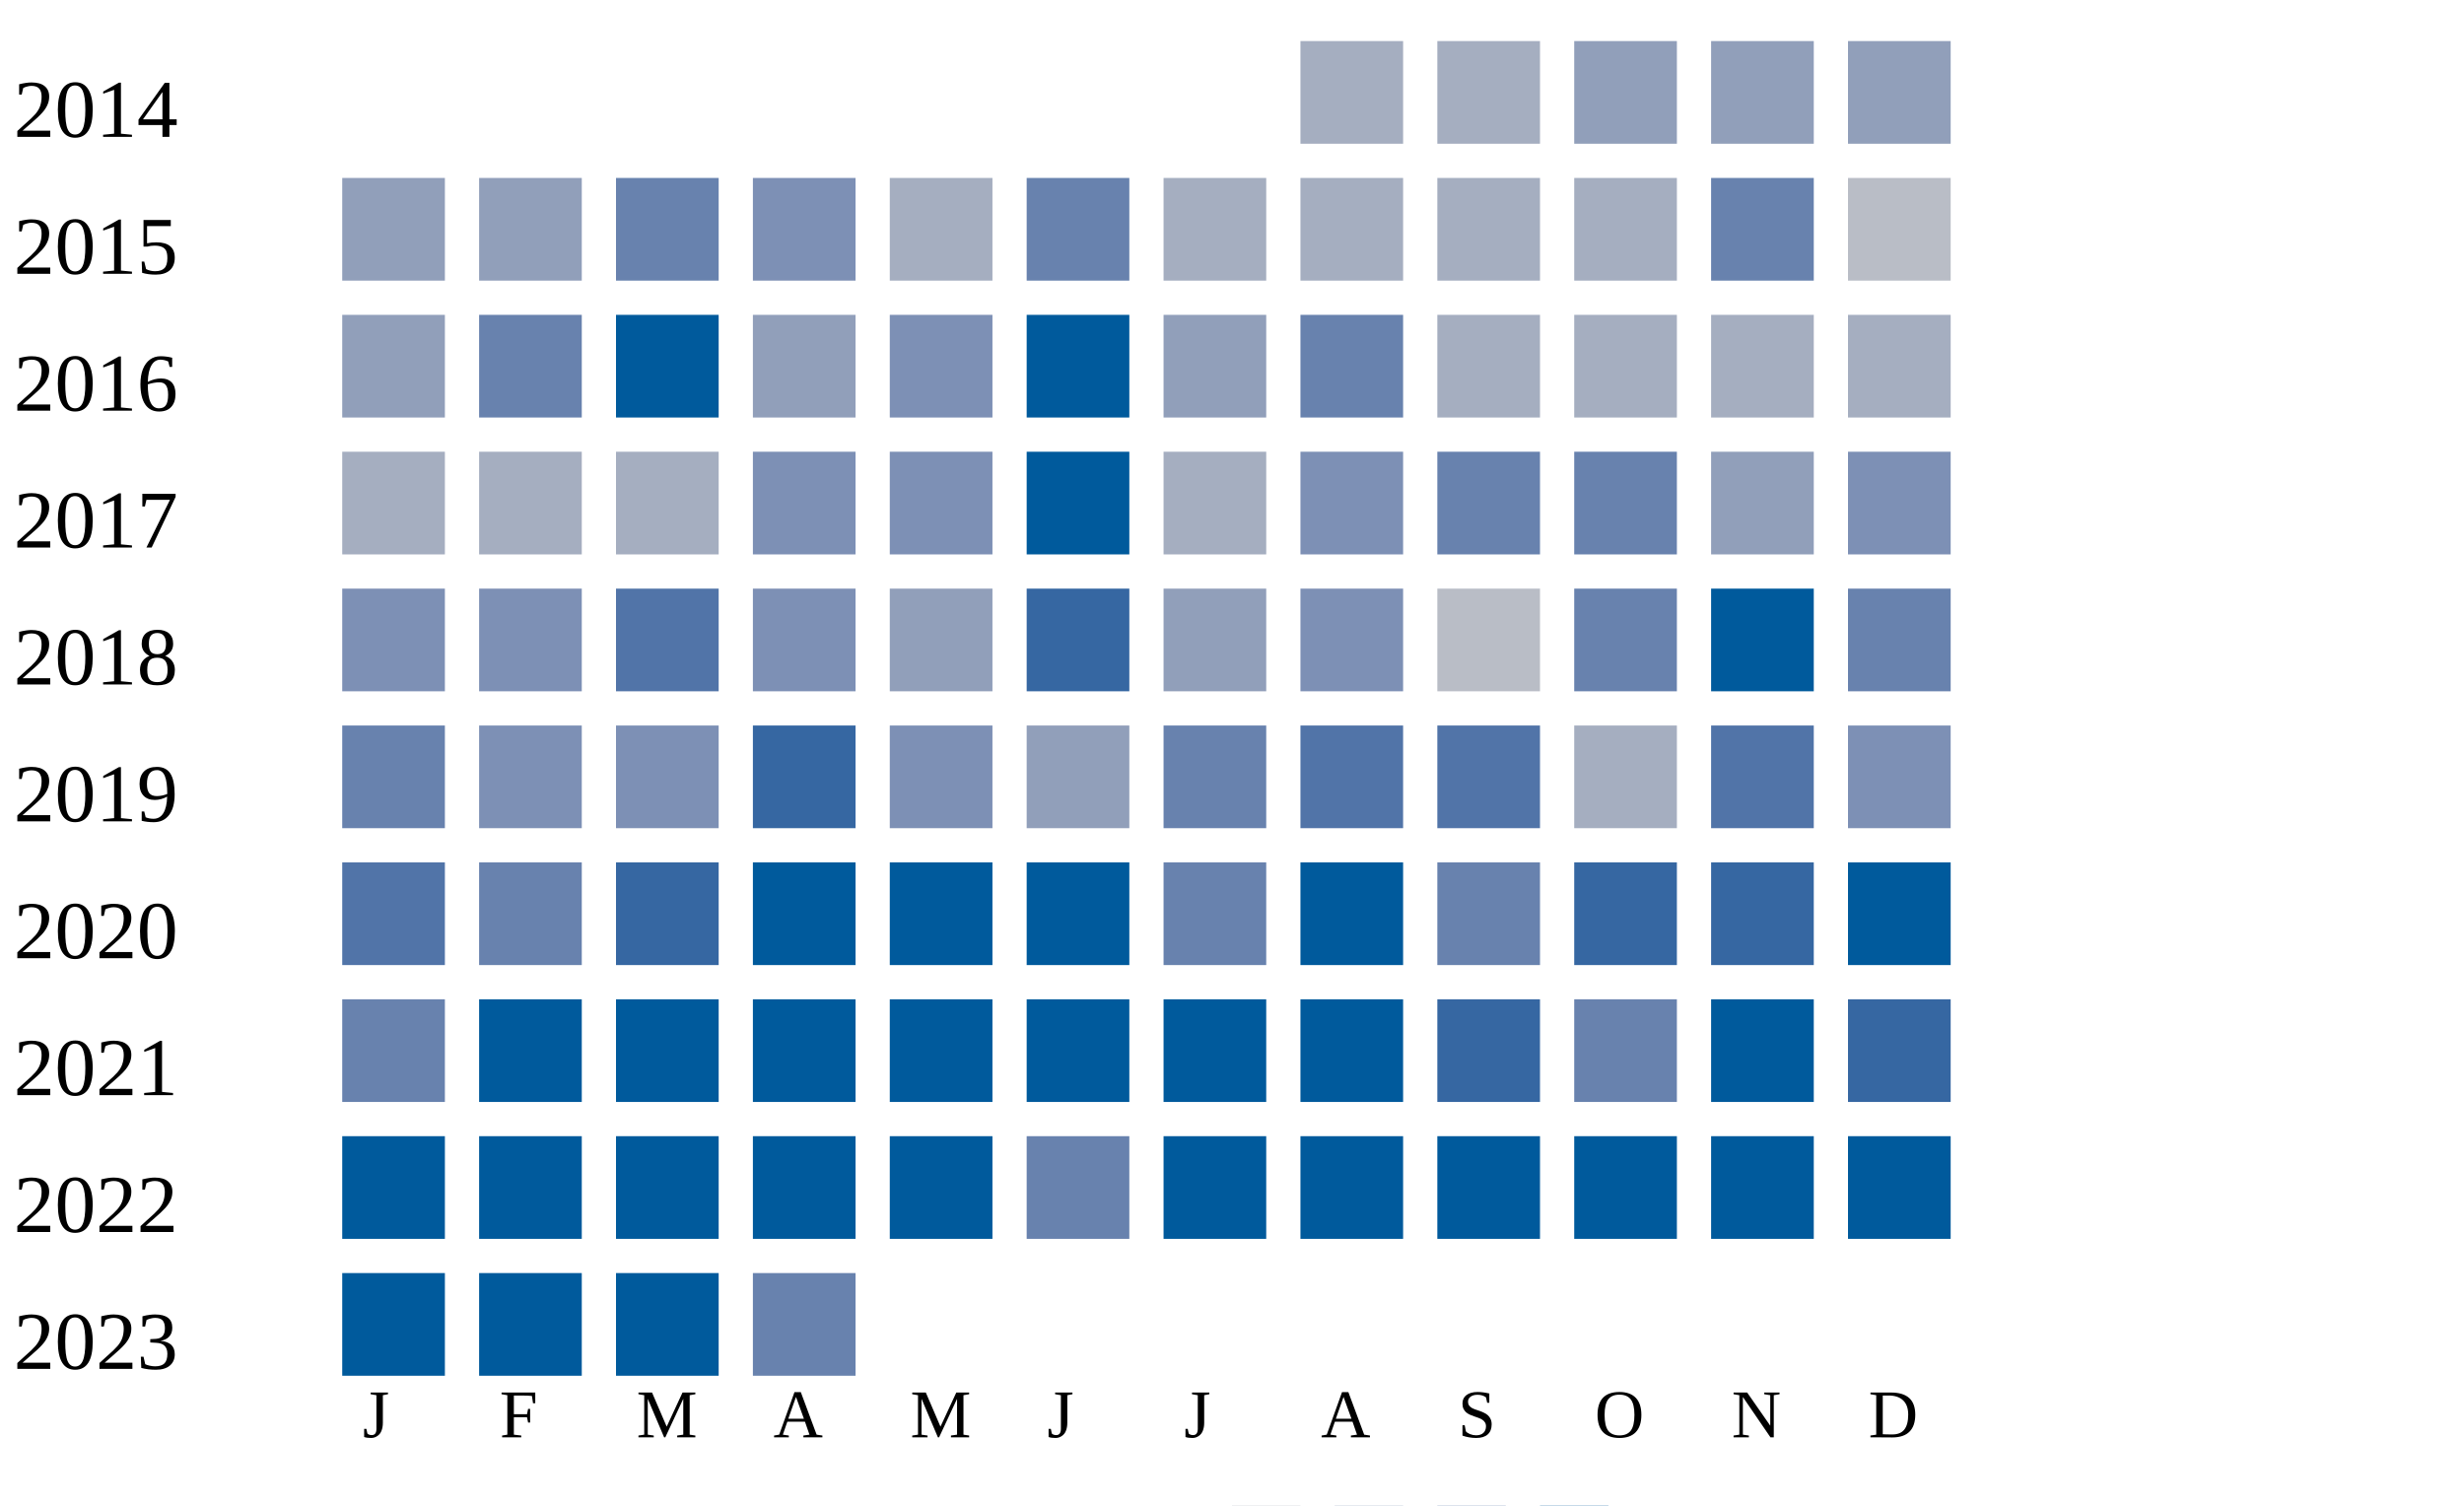
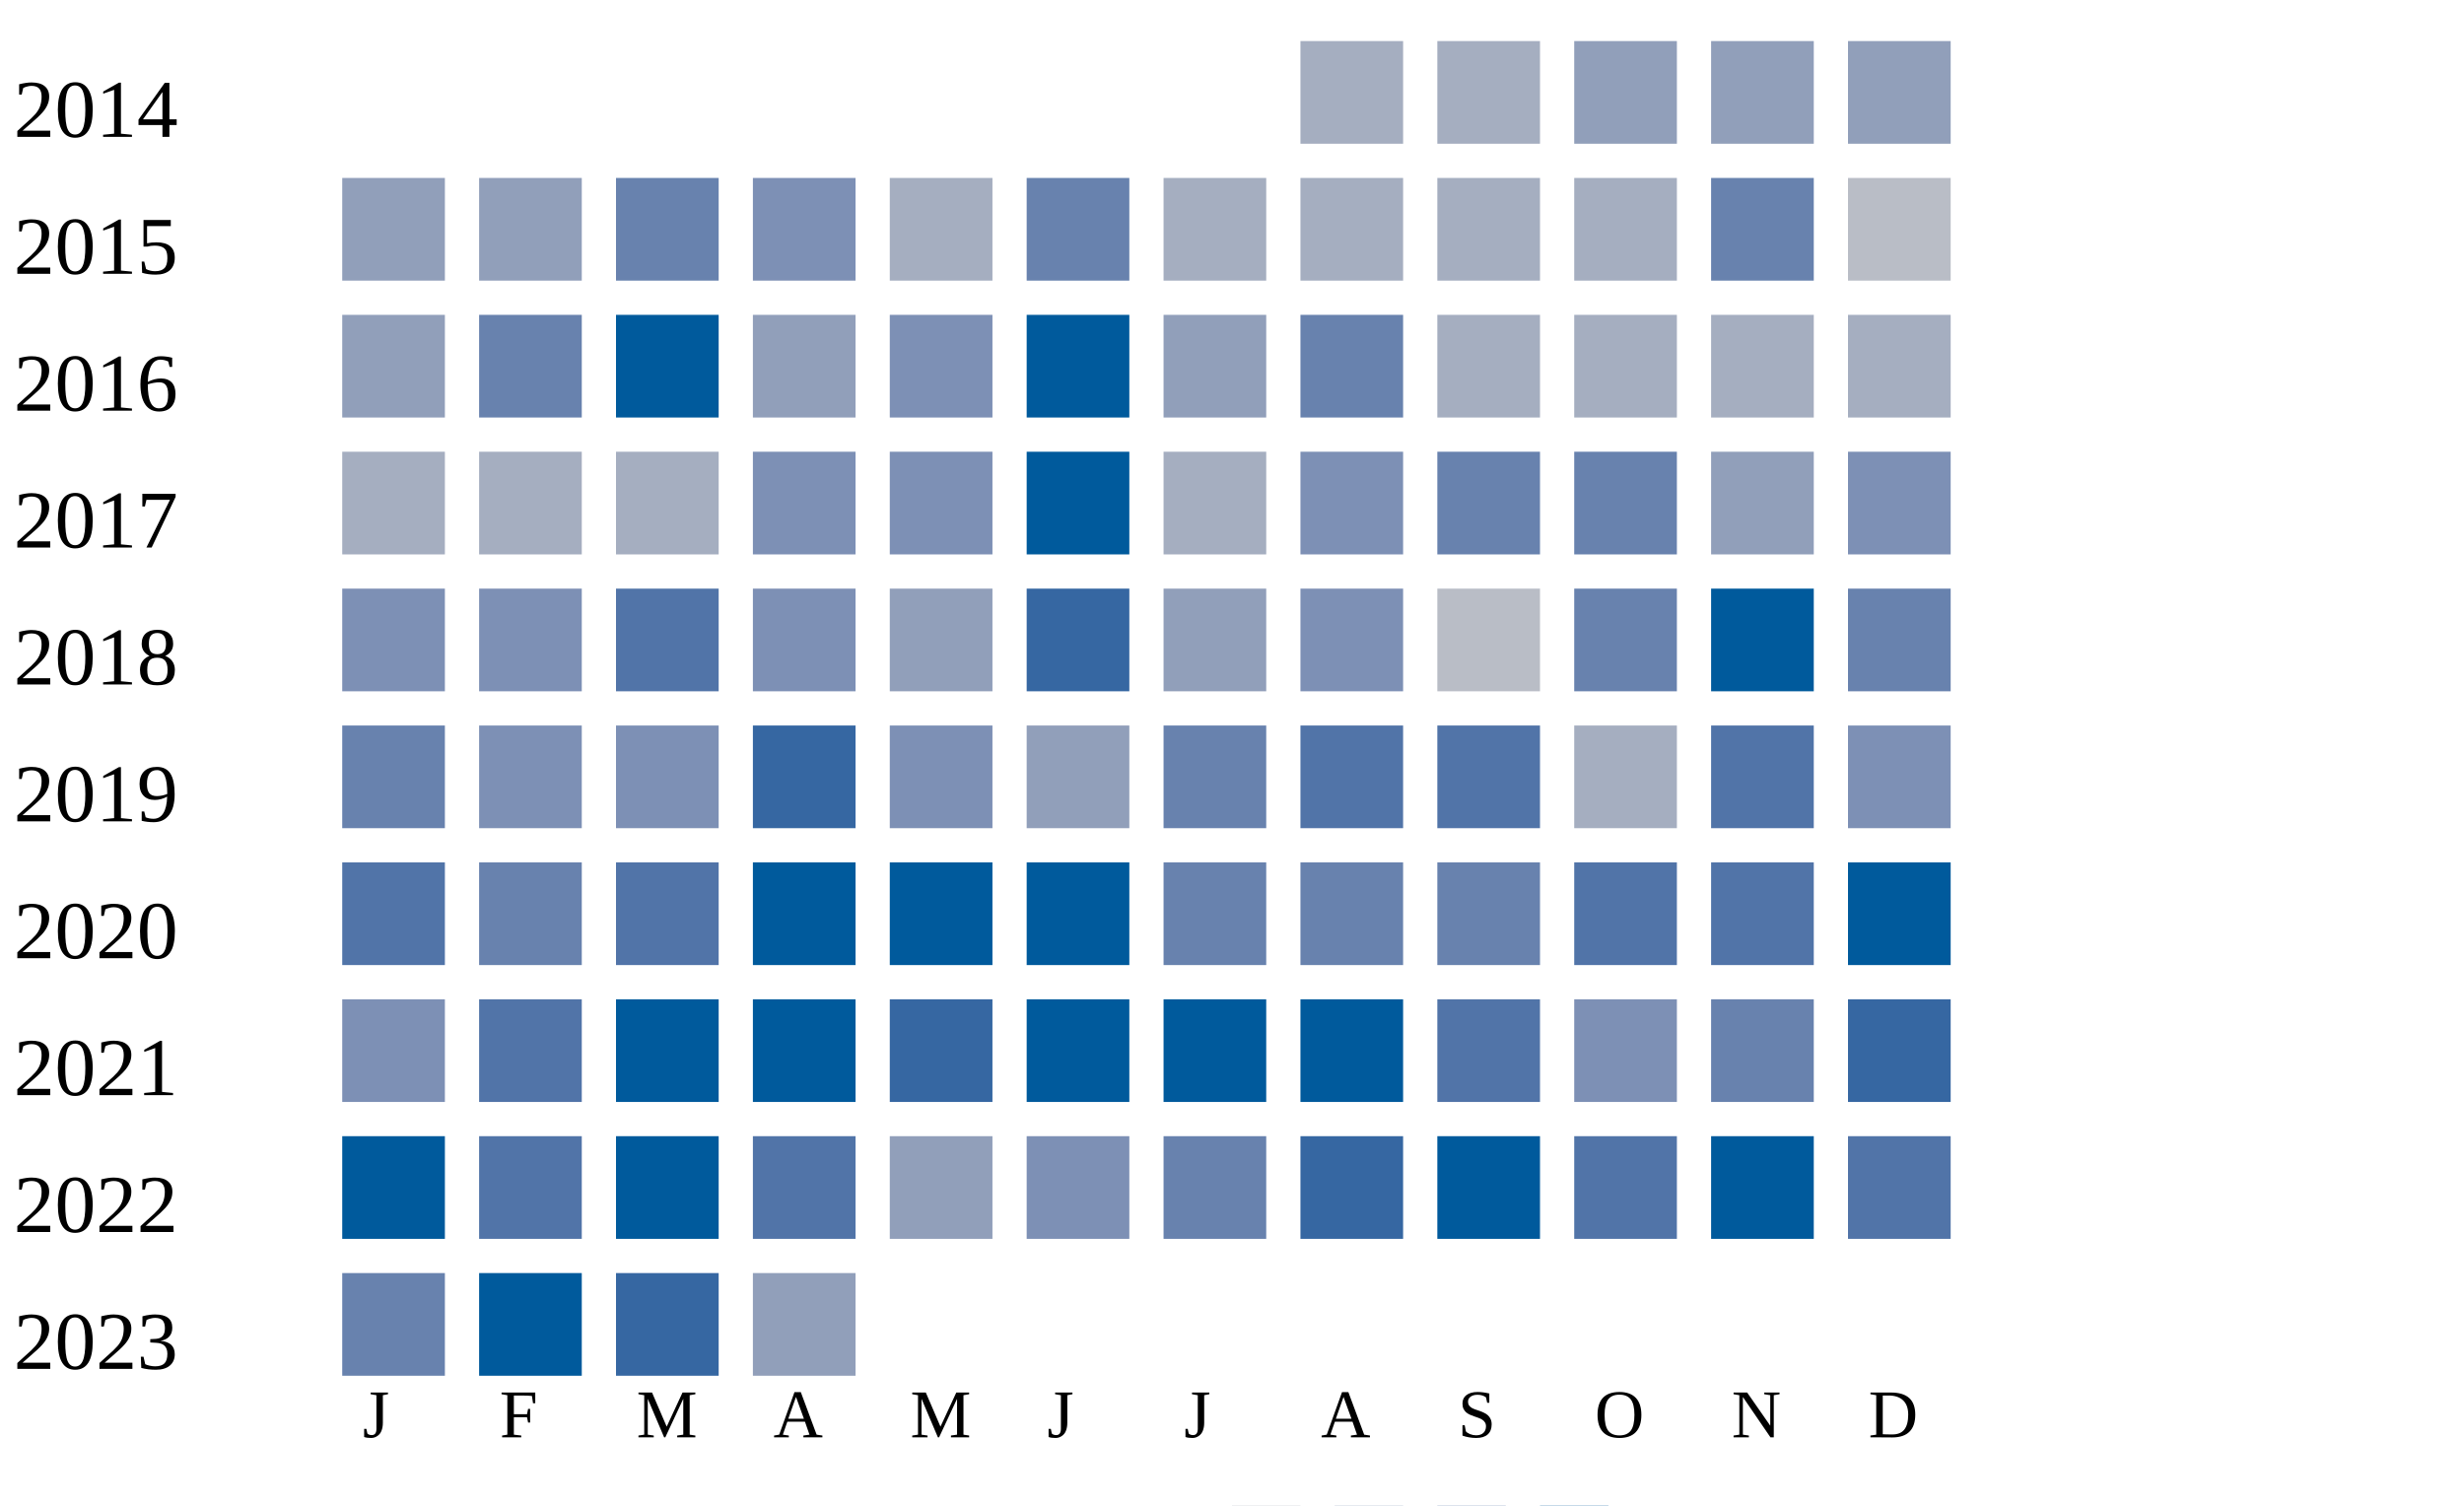
<svg xmlns="http://www.w3.org/2000/svg" width="360" height="220">
  <g transform="translate(0 0)">
    <text x="2" y="20">2014</text>
    <rect x="190" y="6" width="15" height="15" fill="#a5aec0" />
    <rect x="210" y="6" width="15" height="15" fill="#a5aec0" />
    <rect x="230" y="6" width="15" height="15" fill="#919fba" />
    <rect x="250" y="6" width="15" height="15" fill="#919fba" />
    <rect x="270" y="6" width="15" height="15" fill="#919fba" />
  </g>
  <g transform="translate(0 20)">
    <text x="2" y="20">2015</text>
    <rect x="50" y="6" width="15" height="15" fill="#919fba" />
    <rect x="70" y="6" width="15" height="15" fill="#919fba" />
    <rect x="90" y="6" width="15" height="15" fill="#6882ae" />
    <rect x="110" y="6" width="15" height="15" fill="#7d90b5" />
    <rect x="130" y="6" width="15" height="15" fill="#a5aec0" />
    <rect x="150" y="6" width="15" height="15" fill="#6882ae" />
    <rect x="170" y="6" width="15" height="15" fill="#a5aec0" />
    <rect x="190" y="6" width="15" height="15" fill="#a5aec0" />
    <rect x="210" y="6" width="15" height="15" fill="#a5aec0" />
    <rect x="230" y="6" width="15" height="15" fill="#a5aec0" />
    <rect x="250" y="6" width="15" height="15" fill="#6882ae" />
    <rect x="270" y="6" width="15" height="15" fill="#b9bdc6" />
  </g>
  <g transform="translate(0 40)">
    <text x="2" y="20">2016</text>
    <rect x="50" y="6" width="15" height="15" fill="#919fba" />
    <rect x="70" y="6" width="15" height="15" fill="#6882ae" />
    <rect x="90" y="6" width="15" height="15" fill="#005a9c" />
    <rect x="110" y="6" width="15" height="15" fill="#919fba" />
    <rect x="130" y="6" width="15" height="15" fill="#7d90b5" />
    <rect x="150" y="6" width="15" height="15" fill="#005a9c" />
    <rect x="170" y="6" width="15" height="15" fill="#919fba" />
    <rect x="190" y="6" width="15" height="15" fill="#6882ae" />
    <rect x="210" y="6" width="15" height="15" fill="#a5aec0" />
    <rect x="230" y="6" width="15" height="15" fill="#a5aec0" />
    <rect x="250" y="6" width="15" height="15" fill="#a5aec0" />
    <rect x="270" y="6" width="15" height="15" fill="#a5aec0" />
  </g>
  <g transform="translate(0 60)">
    <text x="2" y="20">2017</text>
    <rect x="50" y="6" width="15" height="15" fill="#a5aec0" />
    <rect x="70" y="6" width="15" height="15" fill="#a5aec0" />
    <rect x="90" y="6" width="15" height="15" fill="#a5aec0" />
    <rect x="110" y="6" width="15" height="15" fill="#7d90b5" />
    <rect x="130" y="6" width="15" height="15" fill="#7d90b5" />
    <rect x="150" y="6" width="15" height="15" fill="#005a9c" />
    <rect x="170" y="6" width="15" height="15" fill="#a5aec0" />
    <rect x="190" y="6" width="15" height="15" fill="#7d90b5" />
    <rect x="210" y="6" width="15" height="15" fill="#6882ae" />
    <rect x="230" y="6" width="15" height="15" fill="#6882ae" />
    <rect x="250" y="6" width="15" height="15" fill="#919fba" />
    <rect x="270" y="6" width="15" height="15" fill="#7d90b5" />
  </g>
  <g transform="translate(0 80)">
    <text x="2" y="20">2018</text>
    <rect x="50" y="6" width="15" height="15" fill="#7d90b5" />
    <rect x="70" y="6" width="15" height="15" fill="#7d90b5" />
    <rect x="90" y="6" width="15" height="15" fill="#5174a8" />
    <rect x="110" y="6" width="15" height="15" fill="#7d90b5" />
    <rect x="130" y="6" width="15" height="15" fill="#919fba" />
    <rect x="150" y="6" width="15" height="15" fill="#3667a2" />
    <rect x="170" y="6" width="15" height="15" fill="#919fba" />
    <rect x="190" y="6" width="15" height="15" fill="#7d90b5" />
    <rect x="210" y="6" width="15" height="15" fill="#b9bdc6" />
    <rect x="230" y="6" width="15" height="15" fill="#6882ae" />
    <rect x="250" y="6" width="15" height="15" fill="#005a9c" />
    <rect x="270" y="6" width="15" height="15" fill="#6882ae" />
  </g>
  <g transform="translate(0 100)">
    <text x="2" y="20">2019</text>
    <rect x="50" y="6" width="15" height="15" fill="#6882ae" />
    <rect x="70" y="6" width="15" height="15" fill="#7d90b5" />
    <rect x="90" y="6" width="15" height="15" fill="#7d90b5" />
    <rect x="110" y="6" width="15" height="15" fill="#3667a2" />
    <rect x="130" y="6" width="15" height="15" fill="#7d90b5" />
    <rect x="150" y="6" width="15" height="15" fill="#919fba" />
    <rect x="170" y="6" width="15" height="15" fill="#6882ae" />
    <rect x="190" y="6" width="15" height="15" fill="#5174a8" />
    <rect x="210" y="6" width="15" height="15" fill="#5174a8" />
    <rect x="230" y="6" width="15" height="15" fill="#a5aec0" />
    <rect x="250" y="6" width="15" height="15" fill="#5174a8" />
    <rect x="270" y="6" width="15" height="15" fill="#7d90b5" />
  </g>
  <g transform="translate(0 120)">
    <text x="2" y="20">2020</text>
    <rect x="50" y="6" width="15" height="15" fill="#5174a8" />
    <rect x="70" y="6" width="15" height="15" fill="#6882ae" />
-     <rect x="90" y="6" width="15" height="15" fill="#3667a2" />
+     <rect x="90" y="6" width="15" height="15" fill="#5174a8" />
    <rect x="110" y="6" width="15" height="15" fill="#005a9c" />
    <rect x="130" y="6" width="15" height="15" fill="#005a9c" />
    <rect x="150" y="6" width="15" height="15" fill="#005a9c" />
    <rect x="170" y="6" width="15" height="15" fill="#6882ae" />
-     <rect x="190" y="6" width="15" height="15" fill="#005a9c" />
+     <rect x="190" y="6" width="15" height="15" fill="#6882ae" />
    <rect x="210" y="6" width="15" height="15" fill="#6882ae" />
-     <rect x="230" y="6" width="15" height="15" fill="#3667a2" />
-     <rect x="250" y="6" width="15" height="15" fill="#3667a2" />
+     <rect x="230" y="6" width="15" height="15" fill="#5174a8" />
+     <rect x="250" y="6" width="15" height="15" fill="#5174a8" />
    <rect x="270" y="6" width="15" height="15" fill="#005a9c" />
  </g>
  <g transform="translate(0 140)">
    <text x="2" y="20">2021</text>
-     <rect x="50" y="6" width="15" height="15" fill="#6882ae" />
-     <rect x="70" y="6" width="15" height="15" fill="#005a9c" />
+     <rect x="50" y="6" width="15" height="15" fill="#7d90b5" />
+     <rect x="70" y="6" width="15" height="15" fill="#5174a8" />
    <rect x="90" y="6" width="15" height="15" fill="#005a9c" />
    <rect x="110" y="6" width="15" height="15" fill="#005a9c" />
-     <rect x="130" y="6" width="15" height="15" fill="#005a9c" />
+     <rect x="130" y="6" width="15" height="15" fill="#3667a2" />
    <rect x="150" y="6" width="15" height="15" fill="#005a9c" />
    <rect x="170" y="6" width="15" height="15" fill="#005a9c" />
    <rect x="190" y="6" width="15" height="15" fill="#005a9c" />
-     <rect x="210" y="6" width="15" height="15" fill="#3667a2" />
-     <rect x="230" y="6" width="15" height="15" fill="#6882ae" />
-     <rect x="250" y="6" width="15" height="15" fill="#005a9c" />
+     <rect x="210" y="6" width="15" height="15" fill="#5174a8" />
+     <rect x="230" y="6" width="15" height="15" fill="#7d90b5" />
+     <rect x="250" y="6" width="15" height="15" fill="#6882ae" />
    <rect x="270" y="6" width="15" height="15" fill="#3667a2" />
  </g>
  <g transform="translate(0 160)">
    <text x="2" y="20">2022</text>
    <rect x="50" y="6" width="15" height="15" fill="#005a9c" />
-     <rect x="70" y="6" width="15" height="15" fill="#005a9c" />
+     <rect x="70" y="6" width="15" height="15" fill="#5174a8" />
    <rect x="90" y="6" width="15" height="15" fill="#005a9c" />
-     <rect x="110" y="6" width="15" height="15" fill="#005a9c" />
-     <rect x="130" y="6" width="15" height="15" fill="#005a9c" />
-     <rect x="150" y="6" width="15" height="15" fill="#6882ae" />
-     <rect x="170" y="6" width="15" height="15" fill="#005a9c" />
-     <rect x="190" y="6" width="15" height="15" fill="#005a9c" />
+     <rect x="110" y="6" width="15" height="15" fill="#5174a8" />
+     <rect x="130" y="6" width="15" height="15" fill="#919fba" />
+     <rect x="150" y="6" width="15" height="15" fill="#7d90b5" />
+     <rect x="170" y="6" width="15" height="15" fill="#6882ae" />
+     <rect x="190" y="6" width="15" height="15" fill="#3667a2" />
    <rect x="210" y="6" width="15" height="15" fill="#005a9c" />
-     <rect x="230" y="6" width="15" height="15" fill="#005a9c" />
+     <rect x="230" y="6" width="15" height="15" fill="#5174a8" />
    <rect x="250" y="6" width="15" height="15" fill="#005a9c" />
-     <rect x="270" y="6" width="15" height="15" fill="#005a9c" />
+     <rect x="270" y="6" width="15" height="15" fill="#5174a8" />
  </g>
  <g transform="translate(0 180)">
    <text x="2" y="20">2023</text>
-     <rect x="50" y="6" width="15" height="15" fill="#005a9c" />
+     <rect x="50" y="6" width="15" height="15" fill="#6882ae" />
    <rect x="70" y="6" width="15" height="15" fill="#005a9c" />
-     <rect x="90" y="6" width="15" height="15" fill="#005a9c" />
-     <rect x="110" y="6" width="15" height="15" fill="#6882ae" />
+     <rect x="90" y="6" width="15" height="15" fill="#3667a2" />
+     <rect x="110" y="6" width="15" height="15" fill="#919fba" />
  </g>
  <text style="font-size: 10px; text-align: center" x="53" y="210">J</text>
  <text style="font-size: 10px; text-align: center" x="73" y="210">F</text>
  <text style="font-size: 10px; text-align: center" x="93" y="210">M</text>
  <text style="font-size: 10px; text-align: center" x="113" y="210">A</text>
  <text style="font-size: 10px; text-align: center" x="133" y="210">M</text>
  <text style="font-size: 10px; text-align: center" x="153" y="210">J</text>
  <text style="font-size: 10px; text-align: center" x="173" y="210">J</text>
  <text style="font-size: 10px; text-align: center" x="193" y="210">A</text>
  <text style="font-size: 10px; text-align: center" x="213" y="210">S</text>
  <text style="font-size: 10px; text-align: center" x="233" y="210">O</text>
  <text style="font-size: 10px; text-align: center" x="253" y="210">N</text>
  <text style="font-size: 10px; text-align: center" x="273" y="210">D</text>
  <text style="font-size: 10px;" x="155" y="229">Less</text>
  <rect fill="#b9bdc6" width="10" height="10" x="180" y="220" />
  <rect fill="#919fba" width="10" height="10" x="195" y="220" />
  <rect fill="#6882ae" width="10" height="10" x="210" y="220" />
  <rect fill="#005a9c" width="10" height="10" x="225" y="220" />
  <text x="240" y="229" style="font-size: 10px;">More</text>
</svg>
